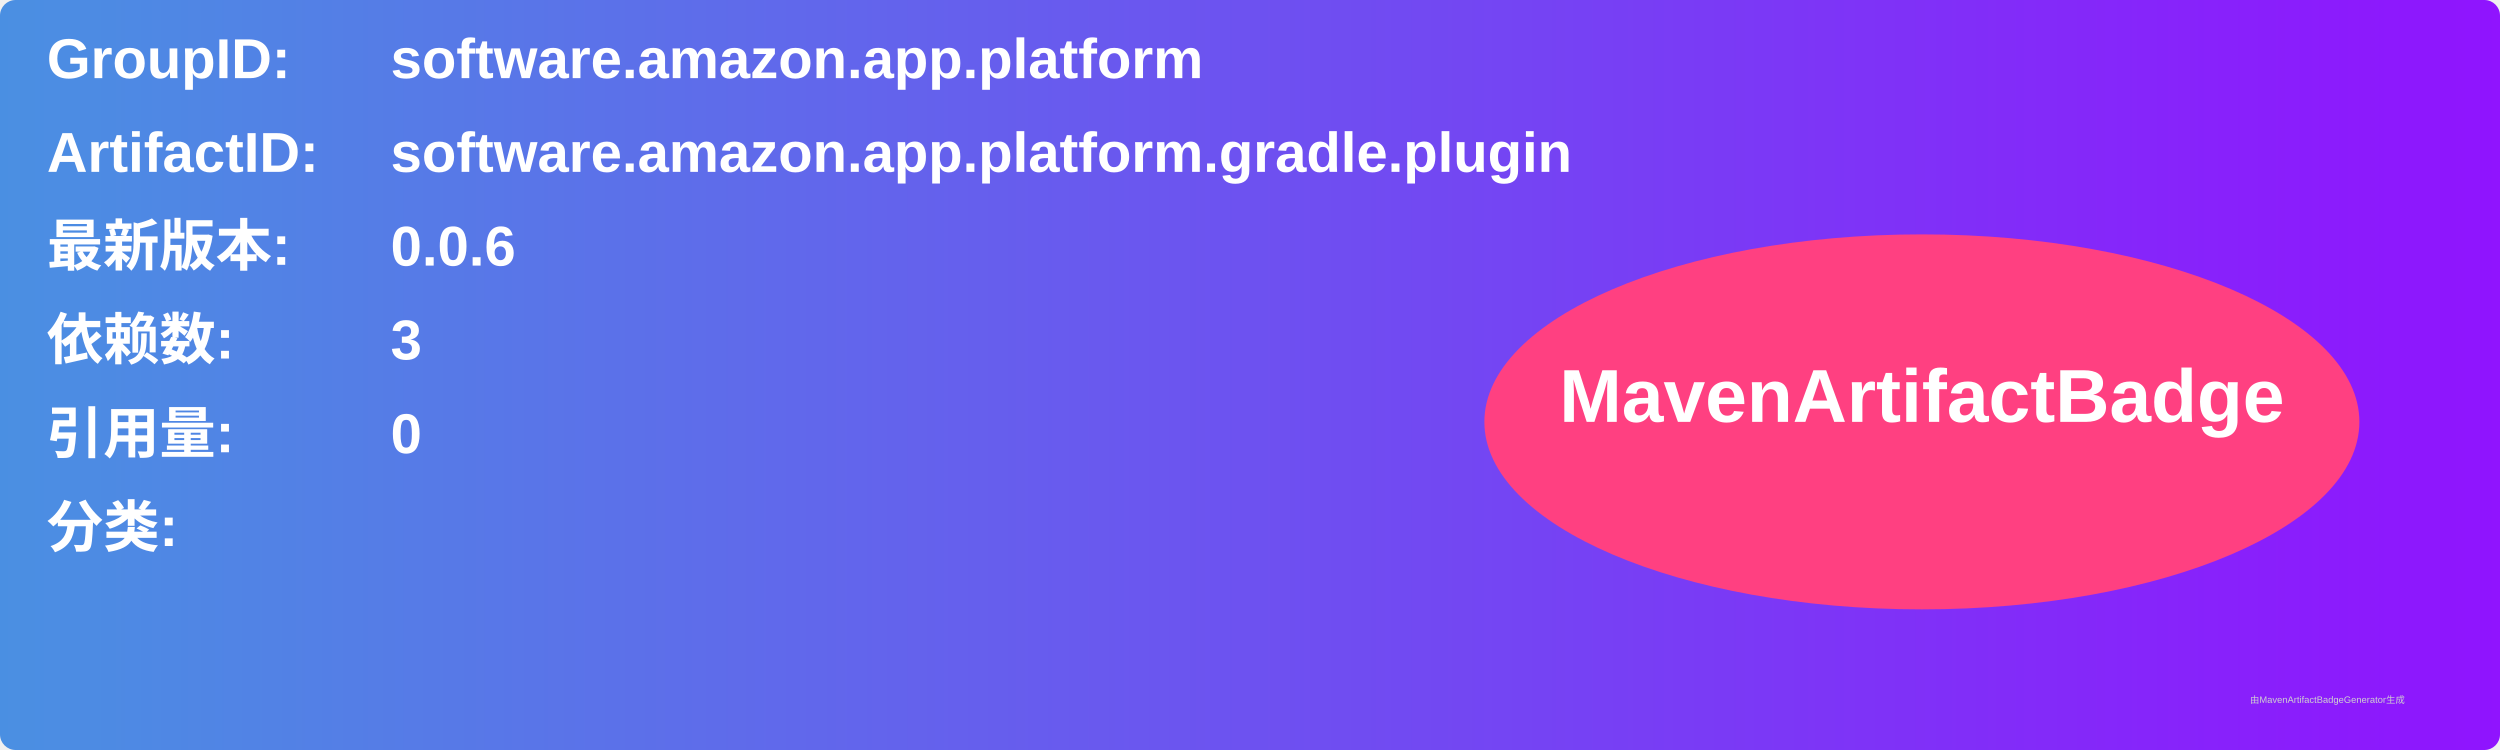
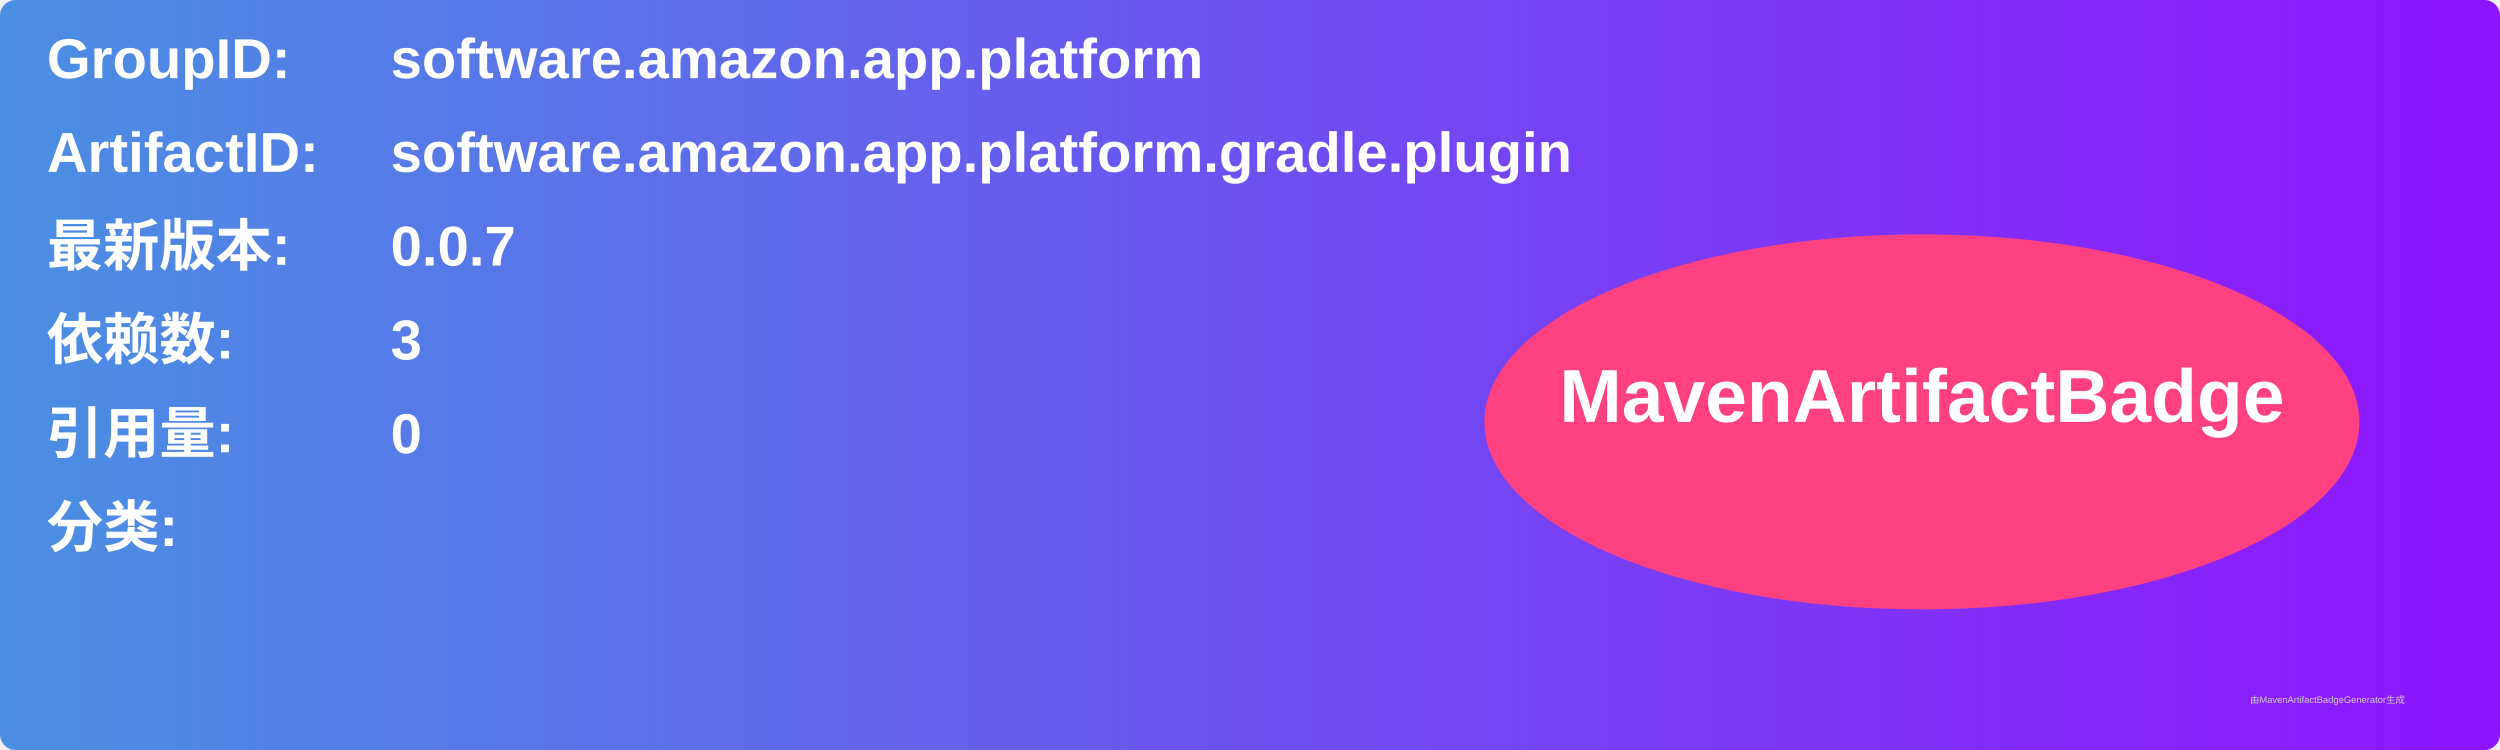
<svg xmlns="http://www.w3.org/2000/svg" width="800" height="240" viewBox="0 0 800 240">
  <linearGradient id="grad" x1="0%" y1="0%" x2="100%" y2="0%">
    <stop offset="0%" stop-color="#4a90e2" />
    <stop offset="100%" stop-color="#9013fe" />
  </linearGradient>
  <rect width="100%" height="100%" rx="5" ry="5" fill="url(#grad)" />
  <g transform="translate(15, 15)">
    <text x="0" y="10" font-family="Arial" font-size="18" fill="white" font-weight="bold" width="260">GroupID:</text>
    <text x="110" y="10" font-family="Arial" font-size="18" fill="white" font-weight="bold" width="460">software.amazon.app.platform</text>
    <text x="0" y="40" font-family="Arial" font-size="18" fill="white" font-weight="bold" width="260">ArtifactID:</text>
    <text x="110" y="40" font-family="Arial" font-size="18" fill="white" font-weight="bold" width="460">software.amazon.app.platform.gradle.plugin</text>
    <text x="0" y="70" font-family="Arial" font-size="18" fill="white" font-weight="bold">最新版本:</text>
    <text x="110" y="70" font-family="Arial" font-size="18" fill="white" font-weight="bold">
-       <tspan font-weight="bold">0.0.6</tspan>
+       <tspan font-weight="bold">0.0.7</tspan>
    </text>
    <text x="0" y="100" font-family="Arial" font-size="18" fill="white" font-weight="bold">依赖数: </text>
    <text x="110" y="100" font-family="Arial" font-size="18" fill="white">
      <tspan font-weight="bold">3</tspan>
    </text>
    <text x="0" y="130" font-family="Arial" font-size="18" fill="white" font-weight="bold">引用量: </text>
    <text x="110" y="130" font-family="Arial" font-size="18" fill="white">
      <tspan font-weight="bold">0</tspan>
    </text>
    <text x="0" y="160" font-family="Arial" font-size="18" fill="white" font-weight="bold">分类:</text>
    <text x="10" y="190" font-family="Arial" font-size="10" fill="white">
      <tspan font-weight="bold" />
    </text>
    <ellipse cx="600" cy="120" rx="140" ry="60" fill="#ff4081" />
    <text x="600" y="120" text-anchor="middle" font-family="Arial" font-size="24" fill="white" font-weight="bold">MavenArtifactBadge</text>
  </g>
  <text x="720" y="225" font-family="Arial" font-size="3" fill="#d0d0d0">由MavenArtifactBadgeGenerator生成</text>
</svg>
